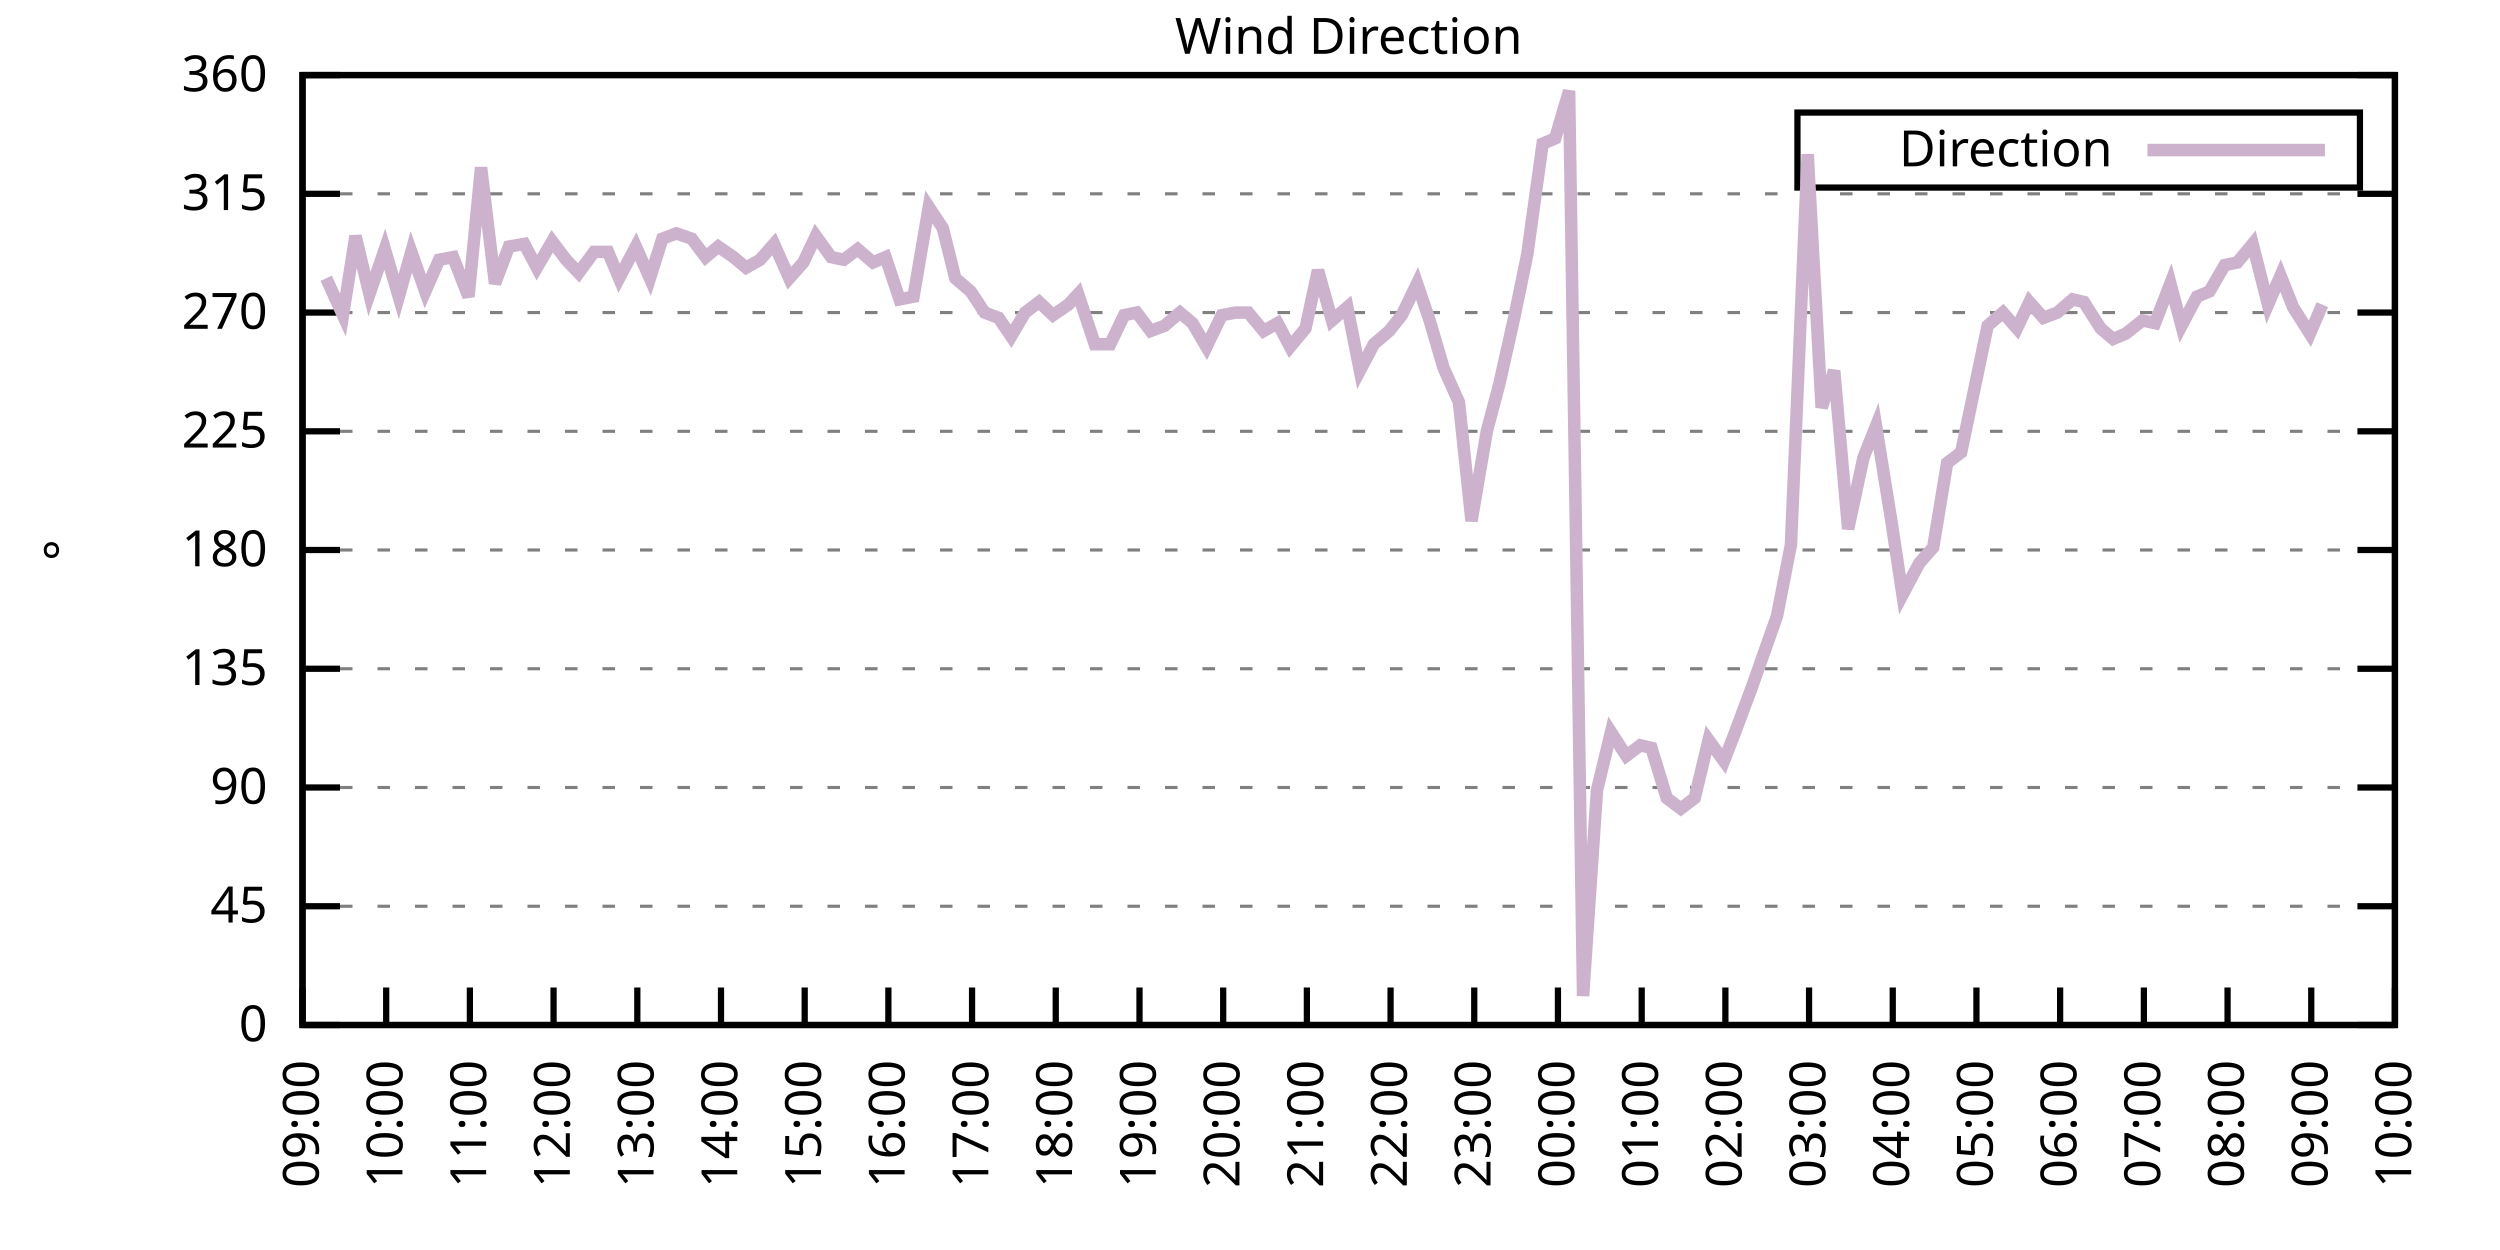
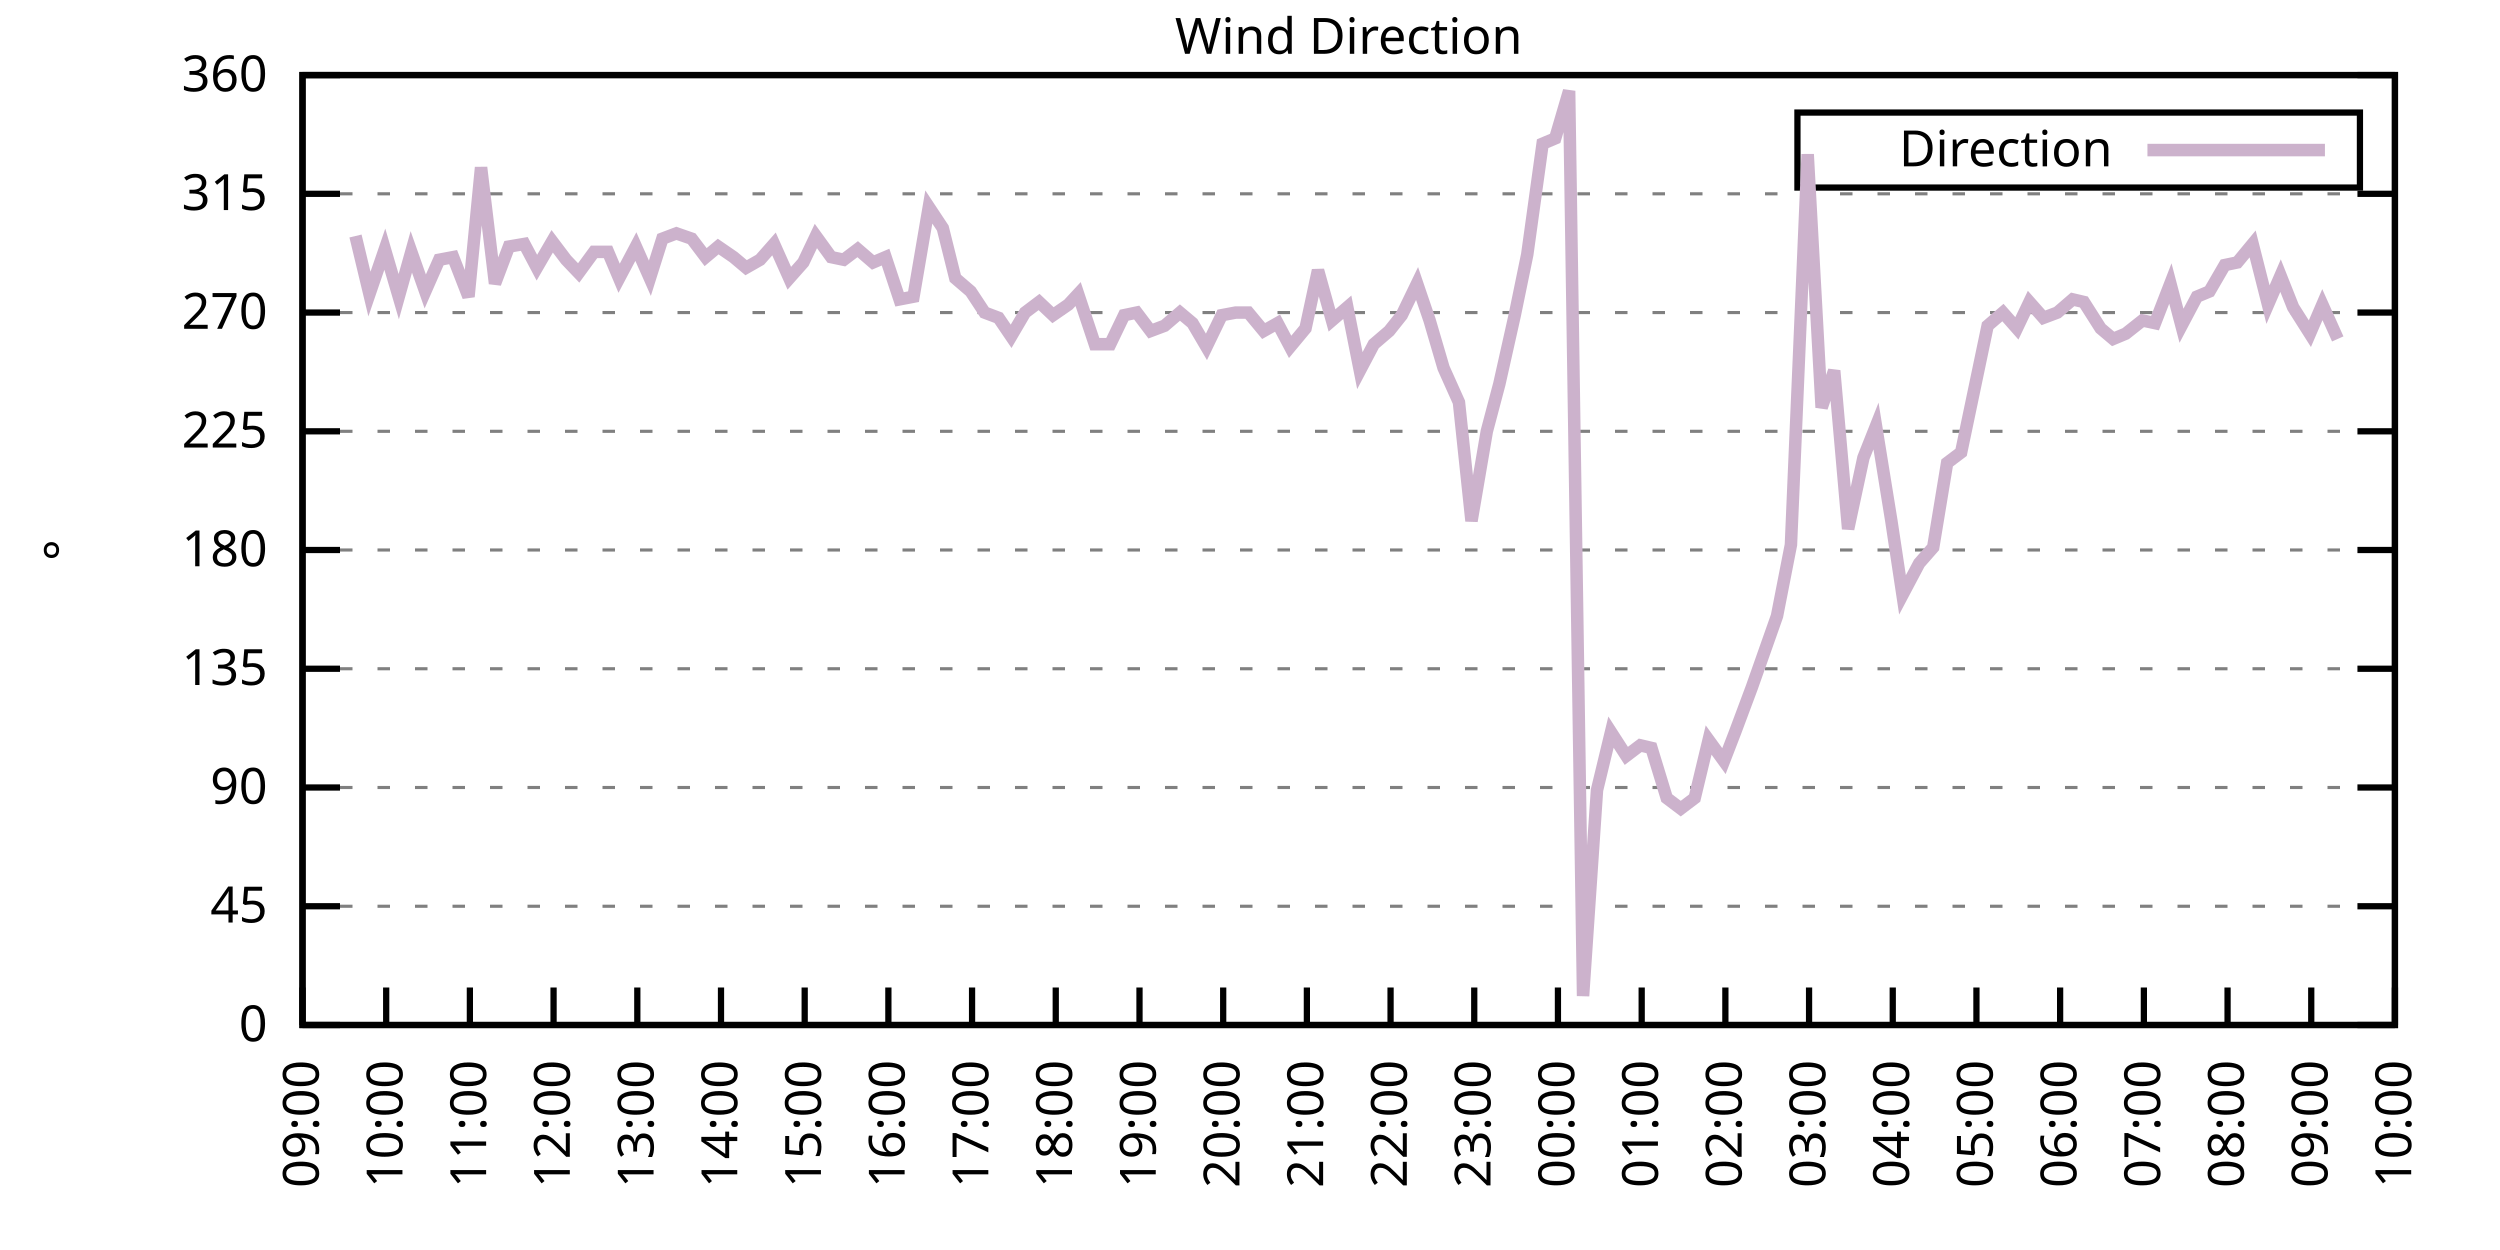
<svg xmlns="http://www.w3.org/2000/svg" xmlns:xlink="http://www.w3.org/1999/xlink" width="400" height="200" viewBox="0 0 400 200">
  <g id="gnuplot_canvas">
    <rect x="0" y="0" width="400" height="200" fill="none" />
    <defs>
      <circle id="gpDot" r="0.5" stroke-width="0.5" stroke="currentColor" />
      <path id="gpPt0" stroke-width="0.333" stroke="currentColor" d="M-1,0 h2 M0,-1 v2" />
      <path id="gpPt1" stroke-width="0.333" stroke="currentColor" d="M-1,-1 L1,1 M1,-1 L-1,1" />
      <path id="gpPt2" stroke-width="0.333" stroke="currentColor" d="M-1,0 L1,0 M0,-1 L0,1 M-1,-1 L1,1 M-1,1 L1,-1" />
      <rect id="gpPt3" stroke-width="0.333" stroke="currentColor" x="-1" y="-1" width="2" height="2" />
      <rect id="gpPt4" stroke-width="0.333" stroke="currentColor" fill="currentColor" x="-1" y="-1" width="2" height="2" />
      <circle id="gpPt5" stroke-width="0.333" stroke="currentColor" cx="0" cy="0" r="1" />
      <use xlink:href="#gpPt5" id="gpPt6" fill="currentColor" stroke="none" />
      <path id="gpPt7" stroke-width="0.333" stroke="currentColor" d="M0,-1.33 L-1.33,0.67 L1.33,0.67 z" />
      <use xlink:href="#gpPt7" id="gpPt8" fill="currentColor" stroke="none" />
      <use xlink:href="#gpPt7" id="gpPt9" stroke="currentColor" transform="rotate(180)" />
      <use xlink:href="#gpPt9" id="gpPt10" fill="currentColor" stroke="none" />
      <use xlink:href="#gpPt3" id="gpPt11" stroke="currentColor" transform="rotate(45)" />
      <use xlink:href="#gpPt11" id="gpPt12" fill="currentColor" stroke="none" />
      <path id="gpPt13" stroke-width="0.333" stroke="currentColor" d="M0,1.330 L1.265,0.411 L0.782,-1.067 L-0.782,-1.076 L-1.265,0.411 z" />
      <use xlink:href="#gpPt13" id="gpPt14" fill="currentColor" stroke="none" />
      <filter id="textbox" filterUnits="objectBoundingBox" x="0" y="0" height="1" width="1">
        <feFlood flood-color="white" flood-opacity="1" result="bgnd" />
        <feComposite in="SourceGraphic" in2="bgnd" operator="atop" />
      </filter>
      <filter id="greybox" filterUnits="objectBoundingBox" x="0" y="0" height="1" width="1">
        <feFlood flood-color="lightgrey" flood-opacity="1" result="grey" />
        <feComposite in="SourceGraphic" in2="grey" operator="atop" />
      </filter>
    </defs>
    <g fill="none" color="white" stroke="currentColor" stroke-width="1.00" stroke-linecap="butt" stroke-linejoin="miter">
</g>
    <g fill="none" color="black" stroke="currentColor" stroke-width="1.00" stroke-linecap="butt" stroke-linejoin="miter">
      <g stroke="none" shape-rendering="crispEdges">
        <polygon fill="rgb(255, 255, 255)" points="48.40,164.00 383.18,164.00 383.18,12.02 48.40,12.02 " />
      </g>
    </g>
    <g fill="none" color="black" stroke="currentColor" stroke-width="1.00" stroke-linecap="butt" stroke-linejoin="miter">
</g>
    <g fill="none" color="black" stroke="black" stroke-width="0.50" stroke-linecap="butt" stroke-linejoin="miter">
</g>
    <g fill="none" color="gray" stroke="currentColor" stroke-width="0.50" stroke-linecap="butt" stroke-linejoin="miter">
      <path stroke="gray" stroke-dasharray="2,4" class="gridline" d="M48.40,164.00 L383.19,164.00  " />
    </g>
    <g fill="none" color="gray" stroke="gray" stroke-width="1.00" stroke-linecap="butt" stroke-linejoin="miter">
</g>
    <g fill="none" color="black" stroke="currentColor" stroke-width="1.00" stroke-linecap="butt" stroke-linejoin="miter">
      <path stroke="black" d="M48.40,164.00 L54.40,164.00 M383.19,164.00 L377.19,164.00  " />
      <g transform="translate(42.80,166.60)" stroke="none" fill="black" font-family="Sans" font-size="8.00" text-anchor="end">
        <text>
          <tspan font-family="Sans"> 0</tspan>
        </text>
      </g>
    </g>
    <g fill="none" color="black" stroke="currentColor" stroke-width="1.00" stroke-linecap="butt" stroke-linejoin="miter">
</g>
    <g fill="none" color="black" stroke="black" stroke-width="0.50" stroke-linecap="butt" stroke-linejoin="miter">
</g>
    <g fill="none" color="gray" stroke="currentColor" stroke-width="0.50" stroke-linecap="butt" stroke-linejoin="miter">
      <path stroke="gray" stroke-dasharray="2,4" class="gridline" d="M48.40,145.00 L383.19,145.00  " />
    </g>
    <g fill="none" color="gray" stroke="gray" stroke-width="1.00" stroke-linecap="butt" stroke-linejoin="miter">
</g>
    <g fill="none" color="black" stroke="currentColor" stroke-width="1.00" stroke-linecap="butt" stroke-linejoin="miter">
      <path stroke="black" d="M48.40,145.00 L54.40,145.00 M383.19,145.00 L377.19,145.00  " />
      <g transform="translate(42.80,147.60)" stroke="none" fill="black" font-family="Sans" font-size="8.00" text-anchor="end">
        <text>
          <tspan font-family="Sans"> 45</tspan>
        </text>
      </g>
    </g>
    <g fill="none" color="black" stroke="currentColor" stroke-width="1.00" stroke-linecap="butt" stroke-linejoin="miter">
</g>
    <g fill="none" color="black" stroke="black" stroke-width="0.50" stroke-linecap="butt" stroke-linejoin="miter">
</g>
    <g fill="none" color="gray" stroke="currentColor" stroke-width="0.50" stroke-linecap="butt" stroke-linejoin="miter">
      <path stroke="gray" stroke-dasharray="2,4" class="gridline" d="M48.40,126.00 L383.19,126.00  " />
    </g>
    <g fill="none" color="gray" stroke="gray" stroke-width="1.00" stroke-linecap="butt" stroke-linejoin="miter">
</g>
    <g fill="none" color="black" stroke="currentColor" stroke-width="1.00" stroke-linecap="butt" stroke-linejoin="miter">
      <path stroke="black" d="M48.40,126.00 L54.40,126.00 M383.19,126.00 L377.19,126.00  " />
      <g transform="translate(42.80,128.60)" stroke="none" fill="black" font-family="Sans" font-size="8.00" text-anchor="end">
        <text>
          <tspan font-family="Sans"> 90</tspan>
        </text>
      </g>
    </g>
    <g fill="none" color="black" stroke="currentColor" stroke-width="1.00" stroke-linecap="butt" stroke-linejoin="miter">
</g>
    <g fill="none" color="black" stroke="black" stroke-width="0.50" stroke-linecap="butt" stroke-linejoin="miter">
</g>
    <g fill="none" color="gray" stroke="currentColor" stroke-width="0.50" stroke-linecap="butt" stroke-linejoin="miter">
      <path stroke="gray" stroke-dasharray="2,4" class="gridline" d="M48.40,107.00 L383.19,107.00  " />
    </g>
    <g fill="none" color="gray" stroke="gray" stroke-width="1.00" stroke-linecap="butt" stroke-linejoin="miter">
</g>
    <g fill="none" color="black" stroke="currentColor" stroke-width="1.00" stroke-linecap="butt" stroke-linejoin="miter">
      <path stroke="black" d="M48.40,107.00 L54.40,107.00 M383.19,107.00 L377.19,107.00  " />
      <g transform="translate(42.80,109.60)" stroke="none" fill="black" font-family="Sans" font-size="8.00" text-anchor="end">
        <text>
          <tspan font-family="Sans"> 135</tspan>
        </text>
      </g>
    </g>
    <g fill="none" color="black" stroke="currentColor" stroke-width="1.00" stroke-linecap="butt" stroke-linejoin="miter">
</g>
    <g fill="none" color="black" stroke="black" stroke-width="0.50" stroke-linecap="butt" stroke-linejoin="miter">
</g>
    <g fill="none" color="gray" stroke="currentColor" stroke-width="0.50" stroke-linecap="butt" stroke-linejoin="miter">
      <path stroke="gray" stroke-dasharray="2,4" class="gridline" d="M48.40,88.00 L383.19,88.00  " />
    </g>
    <g fill="none" color="gray" stroke="gray" stroke-width="1.00" stroke-linecap="butt" stroke-linejoin="miter">
</g>
    <g fill="none" color="black" stroke="currentColor" stroke-width="1.00" stroke-linecap="butt" stroke-linejoin="miter">
      <path stroke="black" d="M48.40,88.00 L54.40,88.00 M383.19,88.00 L377.19,88.00  " />
      <g transform="translate(42.80,90.60)" stroke="none" fill="black" font-family="Sans" font-size="8.00" text-anchor="end">
        <text>
          <tspan font-family="Sans"> 180</tspan>
        </text>
      </g>
    </g>
    <g fill="none" color="black" stroke="currentColor" stroke-width="1.00" stroke-linecap="butt" stroke-linejoin="miter">
</g>
    <g fill="none" color="black" stroke="black" stroke-width="0.50" stroke-linecap="butt" stroke-linejoin="miter">
</g>
    <g fill="none" color="gray" stroke="currentColor" stroke-width="0.50" stroke-linecap="butt" stroke-linejoin="miter">
      <path stroke="gray" stroke-dasharray="2,4" class="gridline" d="M48.40,69.01 L383.19,69.01  " />
    </g>
    <g fill="none" color="gray" stroke="gray" stroke-width="1.00" stroke-linecap="butt" stroke-linejoin="miter">
</g>
    <g fill="none" color="black" stroke="currentColor" stroke-width="1.00" stroke-linecap="butt" stroke-linejoin="miter">
      <path stroke="black" d="M48.40,69.01 L54.40,69.01 M383.19,69.01 L377.19,69.01  " />
      <g transform="translate(42.80,71.61)" stroke="none" fill="black" font-family="Sans" font-size="8.00" text-anchor="end">
        <text>
          <tspan font-family="Sans"> 225</tspan>
        </text>
      </g>
    </g>
    <g fill="none" color="black" stroke="currentColor" stroke-width="1.00" stroke-linecap="butt" stroke-linejoin="miter">
</g>
    <g fill="none" color="black" stroke="black" stroke-width="0.50" stroke-linecap="butt" stroke-linejoin="miter">
</g>
    <g fill="none" color="gray" stroke="currentColor" stroke-width="0.50" stroke-linecap="butt" stroke-linejoin="miter">
      <path stroke="gray" stroke-dasharray="2,4" class="gridline" d="M48.40,50.01 L383.19,50.01  " />
    </g>
    <g fill="none" color="gray" stroke="gray" stroke-width="1.00" stroke-linecap="butt" stroke-linejoin="miter">
</g>
    <g fill="none" color="black" stroke="currentColor" stroke-width="1.00" stroke-linecap="butt" stroke-linejoin="miter">
      <path stroke="black" d="M48.40,50.01 L54.40,50.01 M383.19,50.01 L377.19,50.01  " />
      <g transform="translate(42.80,52.61)" stroke="none" fill="black" font-family="Sans" font-size="8.00" text-anchor="end">
        <text>
          <tspan font-family="Sans"> 270</tspan>
        </text>
      </g>
    </g>
    <g fill="none" color="black" stroke="currentColor" stroke-width="1.00" stroke-linecap="butt" stroke-linejoin="miter">
</g>
    <g fill="none" color="black" stroke="black" stroke-width="0.50" stroke-linecap="butt" stroke-linejoin="miter">
</g>
    <g fill="none" color="gray" stroke="currentColor" stroke-width="0.50" stroke-linecap="butt" stroke-linejoin="miter">
      <path stroke="gray" stroke-dasharray="2,4" class="gridline" d="M48.40,31.01 L383.19,31.01  " />
    </g>
    <g fill="none" color="gray" stroke="gray" stroke-width="1.00" stroke-linecap="butt" stroke-linejoin="miter">
</g>
    <g fill="none" color="black" stroke="currentColor" stroke-width="1.00" stroke-linecap="butt" stroke-linejoin="miter">
      <path stroke="black" d="M48.40,31.01 L54.40,31.01 M383.19,31.01 L377.19,31.01  " />
      <g transform="translate(42.80,33.61)" stroke="none" fill="black" font-family="Sans" font-size="8.00" text-anchor="end">
        <text>
          <tspan font-family="Sans"> 315</tspan>
        </text>
      </g>
    </g>
    <g fill="none" color="black" stroke="currentColor" stroke-width="1.00" stroke-linecap="butt" stroke-linejoin="miter">
</g>
    <g fill="none" color="black" stroke="black" stroke-width="0.50" stroke-linecap="butt" stroke-linejoin="miter">
</g>
    <g fill="none" color="gray" stroke="currentColor" stroke-width="0.50" stroke-linecap="butt" stroke-linejoin="miter">
      <path stroke="gray" stroke-dasharray="2,4" class="gridline" d="M48.40,12.01 L383.19,12.01  " />
    </g>
    <g fill="none" color="gray" stroke="gray" stroke-width="1.00" stroke-linecap="butt" stroke-linejoin="miter">
</g>
    <g fill="none" color="black" stroke="currentColor" stroke-width="1.00" stroke-linecap="butt" stroke-linejoin="miter">
      <path stroke="black" d="M48.40,12.01 L54.40,12.01 M383.19,12.01 L377.19,12.01  " />
      <g transform="translate(42.80,14.61)" stroke="none" fill="black" font-family="Sans" font-size="8.00" text-anchor="end">
        <text>
          <tspan font-family="Sans"> 360</tspan>
        </text>
      </g>
    </g>
    <g fill="none" color="black" stroke="currentColor" stroke-width="1.00" stroke-linecap="butt" stroke-linejoin="miter">
      <path stroke="black" d="M48.40,164.00 L48.40,158.00  " />
      <g transform="translate(51.00,169.60) rotate(270.00)" stroke="none" fill="black" font-family="Sans" font-size="8.00" text-anchor="end">
        <text>
          <tspan font-family="Sans">09:00</tspan>
        </text>
      </g>
    </g>
    <g fill="none" color="black" stroke="currentColor" stroke-width="1.00" stroke-linecap="butt" stroke-linejoin="miter">
      <path stroke="black" d="M61.79,164.00 L61.79,158.00  " />
      <g transform="translate(64.39,169.60) rotate(270.00)" stroke="none" fill="black" font-family="Sans" font-size="8.00" text-anchor="end">
        <text>
          <tspan font-family="Sans">10:00</tspan>
        </text>
      </g>
    </g>
    <g fill="none" color="black" stroke="currentColor" stroke-width="1.00" stroke-linecap="butt" stroke-linejoin="miter">
      <path stroke="black" d="M75.18,164.00 L75.18,158.00  " />
      <g transform="translate(77.78,169.60) rotate(270.00)" stroke="none" fill="black" font-family="Sans" font-size="8.00" text-anchor="end">
        <text>
          <tspan font-family="Sans">11:00</tspan>
        </text>
      </g>
    </g>
    <g fill="none" color="black" stroke="currentColor" stroke-width="1.00" stroke-linecap="butt" stroke-linejoin="miter">
      <path stroke="black" d="M88.57,164.00 L88.57,158.00  " />
      <g transform="translate(91.17,169.60) rotate(270.00)" stroke="none" fill="black" font-family="Sans" font-size="8.00" text-anchor="end">
        <text>
          <tspan font-family="Sans">12:00</tspan>
        </text>
      </g>
    </g>
    <g fill="none" color="black" stroke="currentColor" stroke-width="1.00" stroke-linecap="butt" stroke-linejoin="miter">
      <path stroke="black" d="M101.97,164.00 L101.97,158.00  " />
      <g transform="translate(104.57,169.60) rotate(270.00)" stroke="none" fill="black" font-family="Sans" font-size="8.00" text-anchor="end">
        <text>
          <tspan font-family="Sans">13:00</tspan>
        </text>
      </g>
    </g>
    <g fill="none" color="black" stroke="currentColor" stroke-width="1.00" stroke-linecap="butt" stroke-linejoin="miter">
      <path stroke="black" d="M115.36,164.00 L115.36,158.00  " />
      <g transform="translate(117.96,169.60) rotate(270.00)" stroke="none" fill="black" font-family="Sans" font-size="8.00" text-anchor="end">
        <text>
          <tspan font-family="Sans">14:00</tspan>
        </text>
      </g>
    </g>
    <g fill="none" color="black" stroke="currentColor" stroke-width="1.00" stroke-linecap="butt" stroke-linejoin="miter">
      <path stroke="black" d="M128.75,164.00 L128.75,158.00  " />
      <g transform="translate(131.35,169.60) rotate(270.00)" stroke="none" fill="black" font-family="Sans" font-size="8.00" text-anchor="end">
        <text>
          <tspan font-family="Sans">15:00</tspan>
        </text>
      </g>
    </g>
    <g fill="none" color="black" stroke="currentColor" stroke-width="1.00" stroke-linecap="butt" stroke-linejoin="miter">
      <path stroke="black" d="M142.14,164.00 L142.14,158.00  " />
      <g transform="translate(144.74,169.60) rotate(270.00)" stroke="none" fill="black" font-family="Sans" font-size="8.00" text-anchor="end">
        <text>
          <tspan font-family="Sans">16:00</tspan>
        </text>
      </g>
    </g>
    <g fill="none" color="black" stroke="currentColor" stroke-width="1.00" stroke-linecap="butt" stroke-linejoin="miter">
      <path stroke="black" d="M155.53,164.00 L155.53,158.00  " />
      <g transform="translate(158.13,169.60) rotate(270.00)" stroke="none" fill="black" font-family="Sans" font-size="8.00" text-anchor="end">
        <text>
          <tspan font-family="Sans">17:00</tspan>
        </text>
      </g>
    </g>
    <g fill="none" color="black" stroke="currentColor" stroke-width="1.00" stroke-linecap="butt" stroke-linejoin="miter">
      <path stroke="black" d="M168.92,164.00 L168.92,158.00  " />
      <g transform="translate(171.52,169.60) rotate(270.00)" stroke="none" fill="black" font-family="Sans" font-size="8.00" text-anchor="end">
        <text>
          <tspan font-family="Sans">18:00</tspan>
        </text>
      </g>
    </g>
    <g fill="none" color="black" stroke="currentColor" stroke-width="1.00" stroke-linecap="butt" stroke-linejoin="miter">
      <path stroke="black" d="M182.32,164.00 L182.32,158.00  " />
      <g transform="translate(184.92,169.60) rotate(270.00)" stroke="none" fill="black" font-family="Sans" font-size="8.00" text-anchor="end">
        <text>
          <tspan font-family="Sans">19:00</tspan>
        </text>
      </g>
    </g>
    <g fill="none" color="black" stroke="currentColor" stroke-width="1.00" stroke-linecap="butt" stroke-linejoin="miter">
      <path stroke="black" d="M195.71,164.00 L195.71,158.00  " />
      <g transform="translate(198.31,169.60) rotate(270.00)" stroke="none" fill="black" font-family="Sans" font-size="8.00" text-anchor="end">
        <text>
          <tspan font-family="Sans">20:00</tspan>
        </text>
      </g>
    </g>
    <g fill="none" color="black" stroke="currentColor" stroke-width="1.00" stroke-linecap="butt" stroke-linejoin="miter">
      <path stroke="black" d="M209.10,164.00 L209.10,158.00  " />
      <g transform="translate(211.70,169.60) rotate(270.00)" stroke="none" fill="black" font-family="Sans" font-size="8.00" text-anchor="end">
        <text>
          <tspan font-family="Sans">21:00</tspan>
        </text>
      </g>
    </g>
    <g fill="none" color="black" stroke="currentColor" stroke-width="1.00" stroke-linecap="butt" stroke-linejoin="miter">
      <path stroke="black" d="M222.49,164.00 L222.49,158.00  " />
      <g transform="translate(225.09,169.60) rotate(270.00)" stroke="none" fill="black" font-family="Sans" font-size="8.00" text-anchor="end">
        <text>
          <tspan font-family="Sans">22:00</tspan>
        </text>
      </g>
    </g>
    <g fill="none" color="black" stroke="currentColor" stroke-width="1.00" stroke-linecap="butt" stroke-linejoin="miter">
      <path stroke="black" d="M235.88,164.00 L235.88,158.00  " />
      <g transform="translate(238.48,169.60) rotate(270.00)" stroke="none" fill="black" font-family="Sans" font-size="8.00" text-anchor="end">
        <text>
          <tspan font-family="Sans">23:00</tspan>
        </text>
      </g>
    </g>
    <g fill="none" color="black" stroke="currentColor" stroke-width="1.00" stroke-linecap="butt" stroke-linejoin="miter">
      <path stroke="black" d="M249.27,164.00 L249.27,158.00  " />
      <g transform="translate(251.87,169.60) rotate(270.00)" stroke="none" fill="black" font-family="Sans" font-size="8.00" text-anchor="end">
        <text>
          <tspan font-family="Sans">00:00</tspan>
        </text>
      </g>
    </g>
    <g fill="none" color="black" stroke="currentColor" stroke-width="1.00" stroke-linecap="butt" stroke-linejoin="miter">
      <path stroke="black" d="M262.67,164.00 L262.67,158.00  " />
      <g transform="translate(265.27,169.60) rotate(270.00)" stroke="none" fill="black" font-family="Sans" font-size="8.00" text-anchor="end">
        <text>
          <tspan font-family="Sans">01:00</tspan>
        </text>
      </g>
    </g>
    <g fill="none" color="black" stroke="currentColor" stroke-width="1.00" stroke-linecap="butt" stroke-linejoin="miter">
      <path stroke="black" d="M276.06,164.00 L276.06,158.00  " />
      <g transform="translate(278.66,169.60) rotate(270.00)" stroke="none" fill="black" font-family="Sans" font-size="8.00" text-anchor="end">
        <text>
          <tspan font-family="Sans">02:00</tspan>
        </text>
      </g>
    </g>
    <g fill="none" color="black" stroke="currentColor" stroke-width="1.00" stroke-linecap="butt" stroke-linejoin="miter">
      <path stroke="black" d="M289.45,164.00 L289.45,158.00  " />
      <g transform="translate(292.05,169.60) rotate(270.00)" stroke="none" fill="black" font-family="Sans" font-size="8.00" text-anchor="end">
        <text>
          <tspan font-family="Sans">03:00</tspan>
        </text>
      </g>
    </g>
    <g fill="none" color="black" stroke="currentColor" stroke-width="1.00" stroke-linecap="butt" stroke-linejoin="miter">
      <path stroke="black" d="M302.84,164.00 L302.84,158.00  " />
      <g transform="translate(305.44,169.60) rotate(270.00)" stroke="none" fill="black" font-family="Sans" font-size="8.00" text-anchor="end">
        <text>
          <tspan font-family="Sans">04:00</tspan>
        </text>
      </g>
    </g>
    <g fill="none" color="black" stroke="currentColor" stroke-width="1.00" stroke-linecap="butt" stroke-linejoin="miter">
      <path stroke="black" d="M316.23,164.00 L316.23,158.00  " />
      <g transform="translate(318.83,169.60) rotate(270.00)" stroke="none" fill="black" font-family="Sans" font-size="8.00" text-anchor="end">
        <text>
          <tspan font-family="Sans">05:00</tspan>
        </text>
      </g>
    </g>
    <g fill="none" color="black" stroke="currentColor" stroke-width="1.00" stroke-linecap="butt" stroke-linejoin="miter">
      <path stroke="black" d="M329.62,164.00 L329.62,158.00  " />
      <g transform="translate(332.22,169.60) rotate(270.00)" stroke="none" fill="black" font-family="Sans" font-size="8.00" text-anchor="end">
        <text>
          <tspan font-family="Sans">06:00</tspan>
        </text>
      </g>
    </g>
    <g fill="none" color="black" stroke="currentColor" stroke-width="1.00" stroke-linecap="butt" stroke-linejoin="miter">
      <path stroke="black" d="M343.02,164.00 L343.02,158.00  " />
      <g transform="translate(345.62,169.60) rotate(270.00)" stroke="none" fill="black" font-family="Sans" font-size="8.00" text-anchor="end">
        <text>
          <tspan font-family="Sans">07:00</tspan>
        </text>
      </g>
    </g>
    <g fill="none" color="black" stroke="currentColor" stroke-width="1.00" stroke-linecap="butt" stroke-linejoin="miter">
      <path stroke="black" d="M356.41,164.00 L356.41,158.00  " />
      <g transform="translate(359.01,169.60) rotate(270.00)" stroke="none" fill="black" font-family="Sans" font-size="8.00" text-anchor="end">
        <text>
          <tspan font-family="Sans">08:00</tspan>
        </text>
      </g>
    </g>
    <g fill="none" color="black" stroke="currentColor" stroke-width="1.00" stroke-linecap="butt" stroke-linejoin="miter">
      <path stroke="black" d="M369.80,164.00 L369.80,158.00  " />
      <g transform="translate(372.40,169.60) rotate(270.00)" stroke="none" fill="black" font-family="Sans" font-size="8.00" text-anchor="end">
        <text>
          <tspan font-family="Sans">09:00</tspan>
        </text>
      </g>
    </g>
    <g fill="none" color="black" stroke="currentColor" stroke-width="1.00" stroke-linecap="butt" stroke-linejoin="miter">
      <path stroke="black" d="M383.19,164.00 L383.19,158.00  " />
      <g transform="translate(385.79,169.60) rotate(270.00)" stroke="none" fill="black" font-family="Sans" font-size="8.00" text-anchor="end">
        <text>
          <tspan font-family="Sans">10:00</tspan>
        </text>
      </g>
    </g>
    <g fill="none" color="black" stroke="currentColor" stroke-width="1.00" stroke-linecap="butt" stroke-linejoin="miter">
</g>
    <g fill="none" color="black" stroke="currentColor" stroke-width="1.00" stroke-linecap="butt" stroke-linejoin="miter">
      <path stroke="black" d="M48.40,12.01 L48.40,164.00 L383.19,164.00 L383.19,12.01 L48.40,12.01 Z  " />
    </g>
    <g fill="none" color="black" stroke="currentColor" stroke-width="1.00" stroke-linecap="butt" stroke-linejoin="miter">
</g>
    <g fill="none" color="black" stroke="currentColor" stroke-width="1.00" stroke-linecap="butt" stroke-linejoin="miter">
      <path stroke="black" d="M287.59,30.01 L287.59,18.01 L377.59,18.01 L377.59,30.01 L287.59,30.01 Z  " />
    </g>
    <g id="Wind_direction_plot_1">
      <g fill="none" color="white" stroke="black" stroke-width="2.00" stroke-linecap="butt" stroke-linejoin="miter">
</g>
      <g fill="none" color="black" stroke="currentColor" stroke-width="2.00" stroke-linecap="butt" stroke-linejoin="miter">
        <g transform="translate(337.99,26.61)" stroke="none" fill="black" font-family="Sans" font-size="8.00" text-anchor="end">
          <text>
            <tspan font-family="Sans">Direction</tspan>
          </text>
        </g>
      </g>
      <g fill="none" color="black" stroke="currentColor" stroke-width="2.00" stroke-linecap="butt" stroke-linejoin="miter">
-         <path stroke="rgb(204, 178, 204)" d="M343.59,24.01 L371.99,24.01 M52.19,44.52 L54.87,50.43 L56.88,37.76 L59.11,47.05 L61.57,39.87 L63.80,47.47   L65.81,40.30 L68.04,46.63 L70.27,41.56 L72.50,41.14 L74.96,47.47 L76.97,26.79 L79.20,45.36 L81.43,39.45   L83.89,39.03 L85.90,42.83 L88.35,38.61 L90.58,41.56 L92.59,43.67 L95.05,40.30 L97.28,40.30 L99.06,44.52   L101.74,39.45 L103.98,44.52 L105.98,38.19 L108.22,37.34 L110.67,38.19 L112.90,41.14 L114.91,39.45 L117.37,41.14   L119.38,42.83 L121.61,41.56 L123.84,39.03 L126.29,44.52 L128.53,41.99 L130.54,37.76 L132.99,41.14 L135.00,41.56   L137.23,39.87 L139.69,41.99 L141.69,41.14 L143.93,47.90 L146.16,47.47 L148.61,33.12 L150.85,36.50 L152.85,44.52   L155.31,46.63 L157.54,50.01 L159.77,50.85 L161.78,53.81 L164.01,50.01 L166.25,48.32 L168.48,50.43 L170.93,48.74   L172.50,47.05 L175.17,55.07 L177.63,55.07 L179.86,50.43 L181.87,50.01 L184.10,52.96 L186.33,52.12 L188.79,50.01   L190.80,51.70 L193.03,55.50 L195.48,50.43 L197.72,50.01 L199.73,50.01 L202.18,52.96 L204.41,51.70 L206.42,55.50   L208.88,52.54 L210.88,43.25 L213.12,51.27 L215.57,49.16 L217.58,59.30 L219.81,55.07 L222.27,52.96 L224.28,50.43   L226.73,45.36 L228.74,51.27 L230.97,58.87 L233.43,64.36 L235.44,83.36 L237.89,69.01 L239.90,61.41 L242.36,50.43   L244.36,40.72 L246.82,22.99 L248.83,22.14 L251.06,14.54 L253.29,159.36 L255.52,126.42 L257.76,117.14 L260.21,120.94   L262.44,119.25 L264.23,119.67 L266.68,127.69 L268.92,129.38 L271.15,127.69 L273.38,118.40 L275.83,121.78 L277.62,117.14   L280.30,109.96 L284.32,98.56 L286.55,87.16 L289.23,24.68 L291.46,65.21 L293.47,59.30 L295.70,84.63 L298.15,73.23   L300.16,68.16 L302.62,83.36 L304.40,95.18 L307.08,90.12 L309.31,87.58 L311.54,74.07 L313.78,72.38 L318.02,52.12   L320.47,50.01 L322.70,52.54 L324.71,48.32 L326.95,50.85 L329.18,50.01 L331.63,47.90 L333.42,48.32 L336.10,52.54   L338.10,54.23 L340.11,53.39 L342.79,51.27 L344.80,51.70 L347.26,45.36 L349.04,52.12 L351.50,47.47 L353.51,46.63   L355.96,42.41 L357.97,41.99 L360.42,39.03 L362.88,48.74 L364.89,44.10 L366.90,49.16 L369.58,53.39 L371.58,48.74    " />
+         <path stroke="rgb(204, 178, 204)" d="M343.59,24.01 L371.99,24.01 M56.88,37.76 L59.11,47.05 L61.57,39.87 L63.80,47.47 L65.81,40.30 L68.04,46.63   L70.27,41.56 L72.50,41.14 L74.96,47.47 L76.97,26.79 L79.20,45.36 L81.43,39.45 L83.89,39.03 L85.90,42.83   L88.35,38.61 L90.58,41.56 L92.59,43.67 L95.05,40.30 L97.28,40.30 L99.06,44.52 L101.74,39.45 L103.98,44.52   L105.98,38.19 L108.22,37.34 L110.67,38.19 L112.90,41.14 L114.91,39.45 L117.37,41.14 L119.38,42.83 L121.61,41.56   L123.84,39.03 L126.29,44.52 L128.53,41.99 L130.54,37.76 L132.99,41.14 L135.00,41.56 L137.23,39.87 L139.69,41.99   L141.69,41.14 L143.93,47.90 L146.16,47.47 L148.61,33.12 L150.85,36.50 L152.85,44.52 L155.31,46.63 L157.54,50.01   L159.77,50.85 L161.78,53.81 L164.01,50.01 L166.25,48.32 L168.48,50.43 L170.93,48.74 L172.50,47.05 L175.17,55.07   L177.63,55.07 L179.86,50.43 L181.87,50.01 L184.10,52.96 L186.33,52.12 L188.79,50.01 L190.80,51.70 L193.03,55.50   L195.48,50.43 L197.72,50.01 L199.73,50.01 L202.18,52.96 L204.41,51.70 L206.42,55.50 L208.88,52.54 L210.88,43.25   L213.12,51.27 L215.57,49.16 L217.58,59.30 L219.81,55.07 L222.27,52.96 L224.28,50.43 L226.73,45.36 L228.74,51.27   L230.97,58.87 L233.43,64.36 L235.44,83.36 L237.89,69.01 L239.90,61.41 L242.36,50.43 L244.36,40.72 L246.82,22.99   L248.83,22.14 L251.06,14.54 L253.29,159.36 L255.52,126.42 L257.76,117.14 L260.21,120.94 L262.44,119.25 L264.23,119.67   L266.68,127.69 L268.92,129.38 L271.15,127.69 L273.38,118.40 L275.83,121.78 L277.62,117.14 L280.30,109.96 L284.32,98.56   L286.55,87.16 L289.23,24.68 L291.46,65.21 L293.47,59.30 L295.70,84.63 L298.15,73.23 L300.16,68.16 L302.62,83.36   L304.40,95.18 L307.08,90.12 L309.31,87.58 L311.54,74.07 L313.78,72.38 L318.02,52.12 L320.47,50.01 L322.70,52.54   L324.71,48.32 L326.95,50.85 L329.18,50.01 L331.63,47.90 L333.42,48.32 L336.10,52.54 L338.10,54.23 L340.11,53.39   L342.79,51.27 L344.80,51.70 L347.26,45.36 L349.04,52.12 L351.50,47.47 L353.51,46.63 L355.96,42.41 L357.97,41.99   L360.42,39.03 L362.88,48.74 L364.89,44.10 L366.90,49.16 L369.58,53.39 L371.58,48.74 L374.04,54.23  " />
      </g>
    </g>
    <g fill="none" color="black" stroke="currentColor" stroke-width="2.00" stroke-linecap="butt" stroke-linejoin="miter">
</g>
    <g fill="none" color="black" stroke="black" stroke-width="1.00" stroke-linecap="butt" stroke-linejoin="miter">
</g>
    <g fill="none" color="black" stroke="currentColor" stroke-width="1.00" stroke-linecap="butt" stroke-linejoin="miter">
      <path stroke="black" d="M48.40,12.01 L48.40,164.00 L383.19,164.00 L383.19,12.01 L48.40,12.01 Z  " />
      <g transform="translate(12.80,88.01) rotate(270.00)" stroke="none" fill="black" font-family="Sans" font-size="8.00" text-anchor="middle">
        <text>
          <tspan font-family="Sans">°</tspan>
        </text>
      </g>
    </g>
    <g fill="none" color="black" stroke="currentColor" stroke-width="1.00" stroke-linecap="butt" stroke-linejoin="miter">
</g>
    <g fill="none" color="black" stroke="currentColor" stroke-width="1.00" stroke-linecap="butt" stroke-linejoin="miter">
      <g transform="translate(215.79,8.61)" stroke="none" fill="black" font-family="Sans" font-size="8.00" text-anchor="middle">
        <text>
          <tspan font-family="Sans">Wind Direction</tspan>
        </text>
      </g>
    </g>
    <g fill="none" color="black" stroke="currentColor" stroke-width="1.00" stroke-linecap="butt" stroke-linejoin="miter">
</g>
  </g>
</svg>
